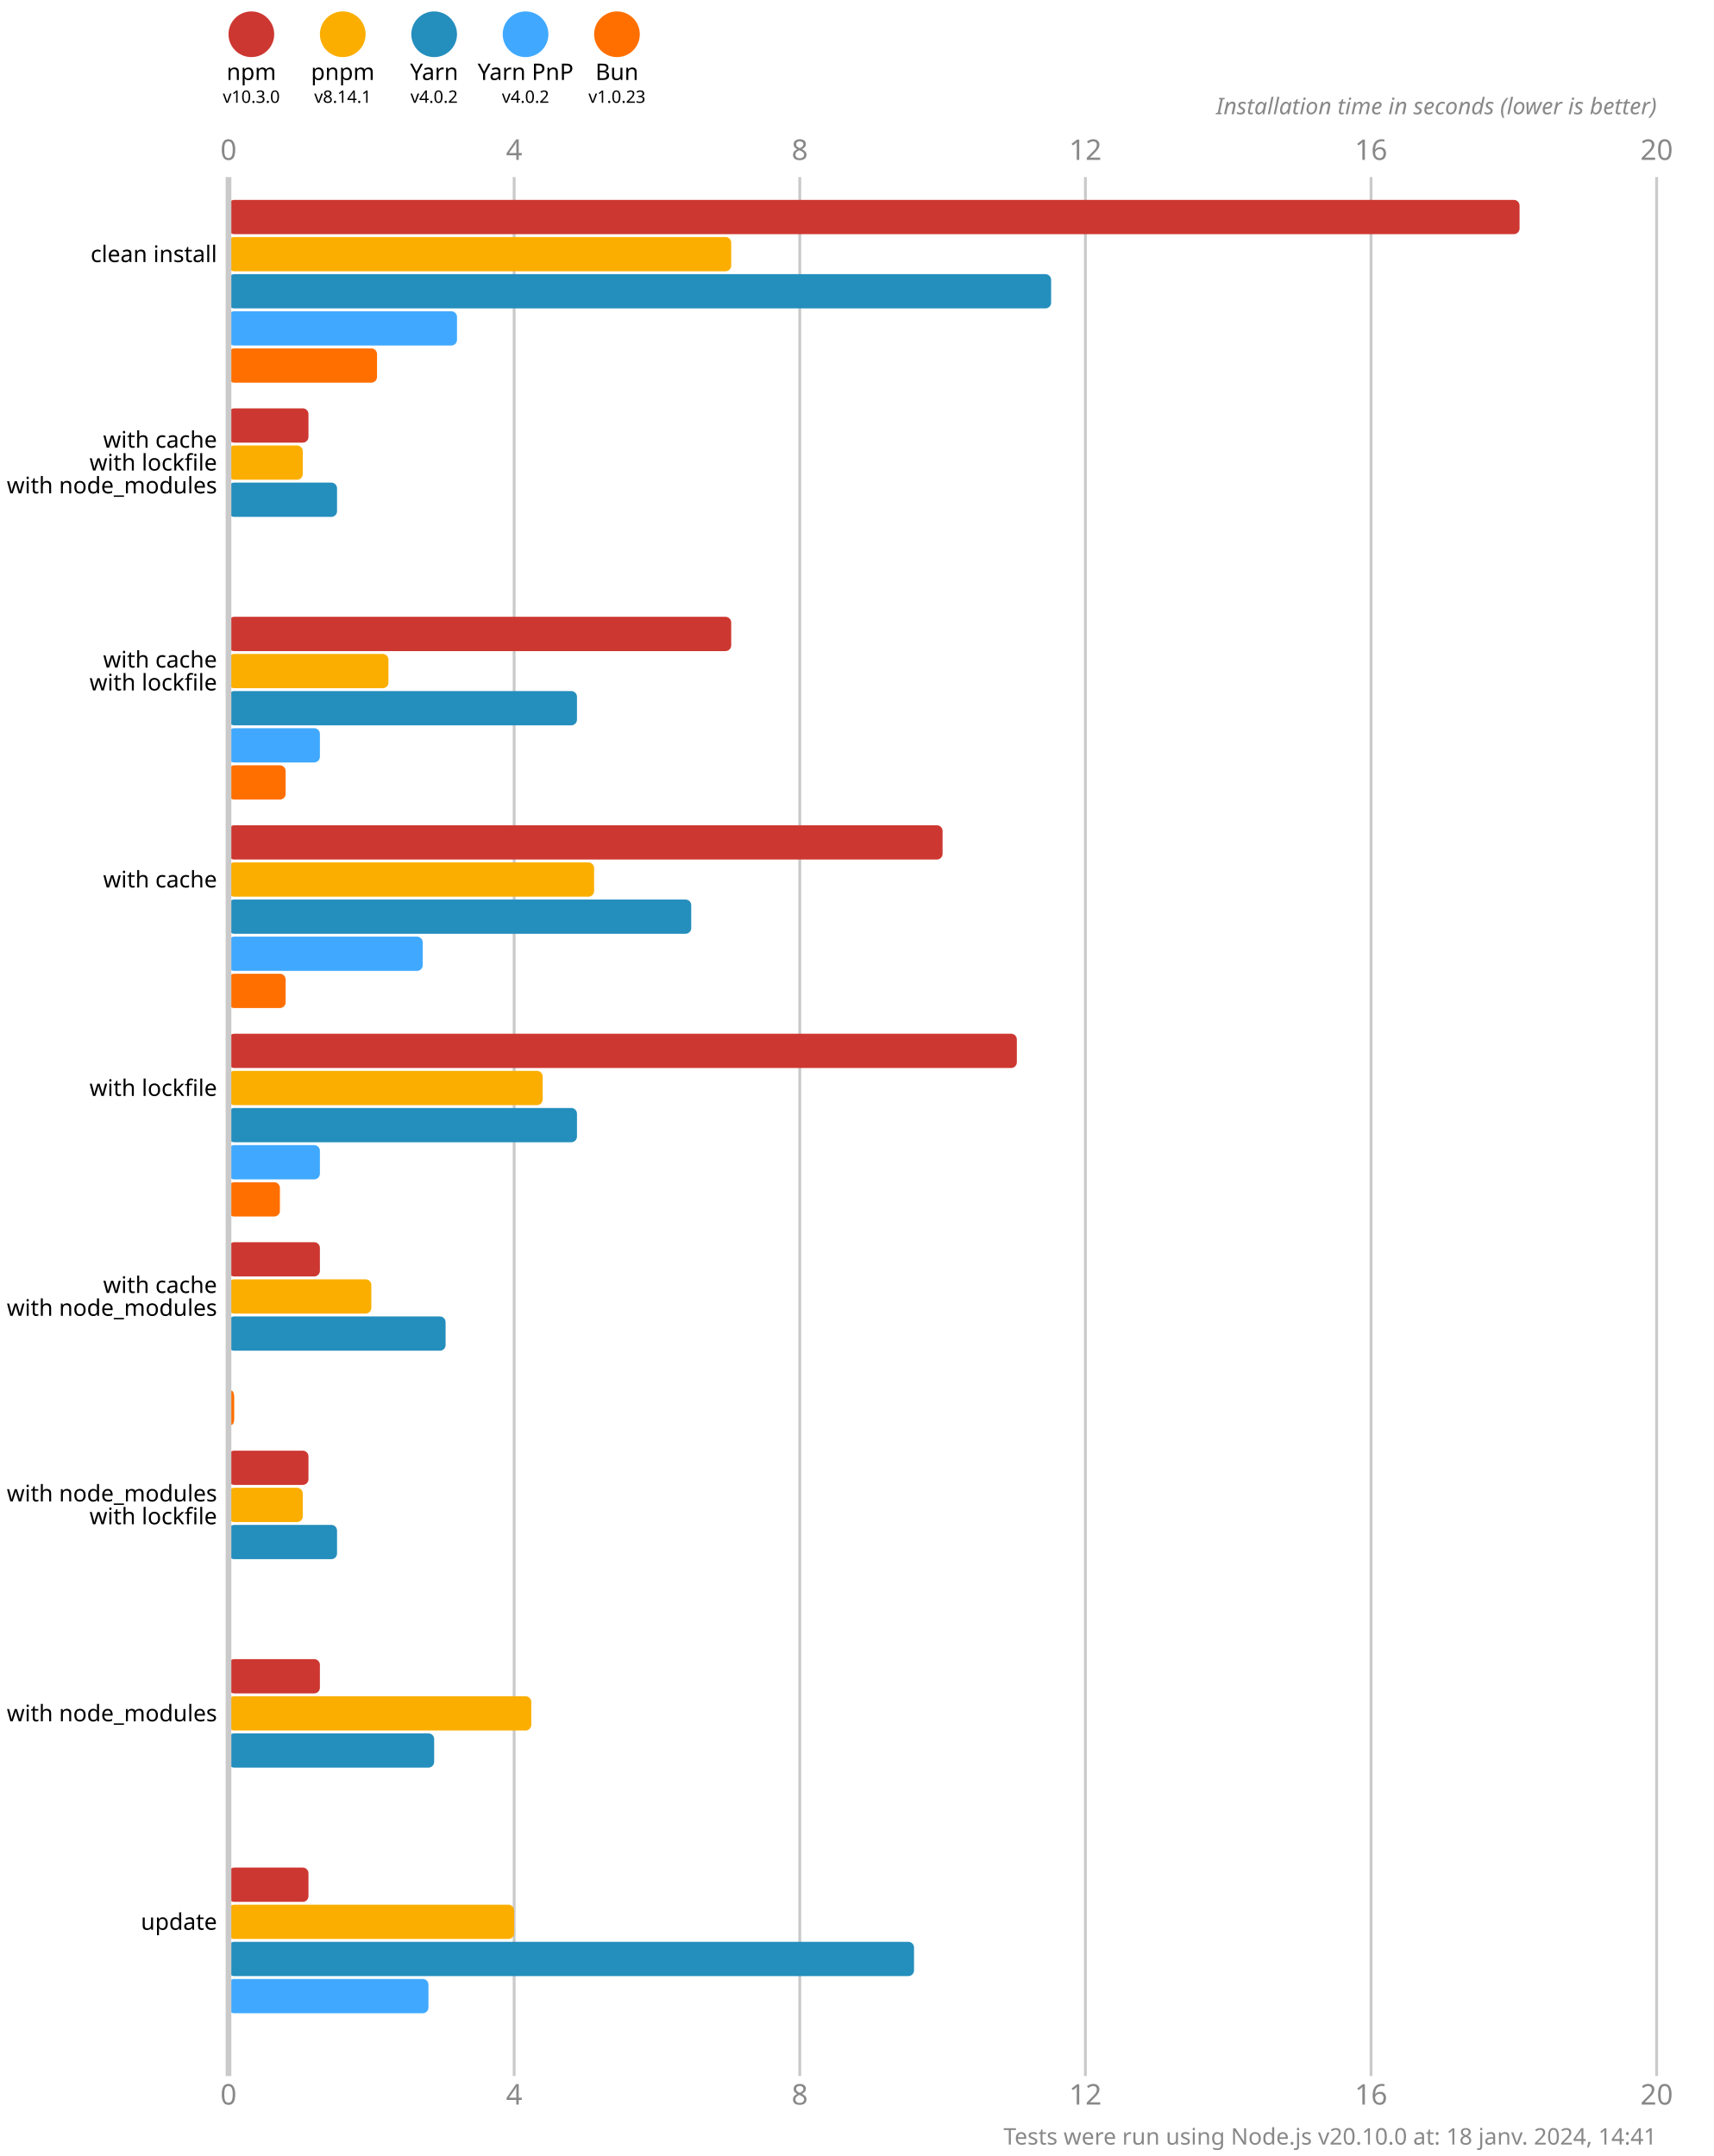
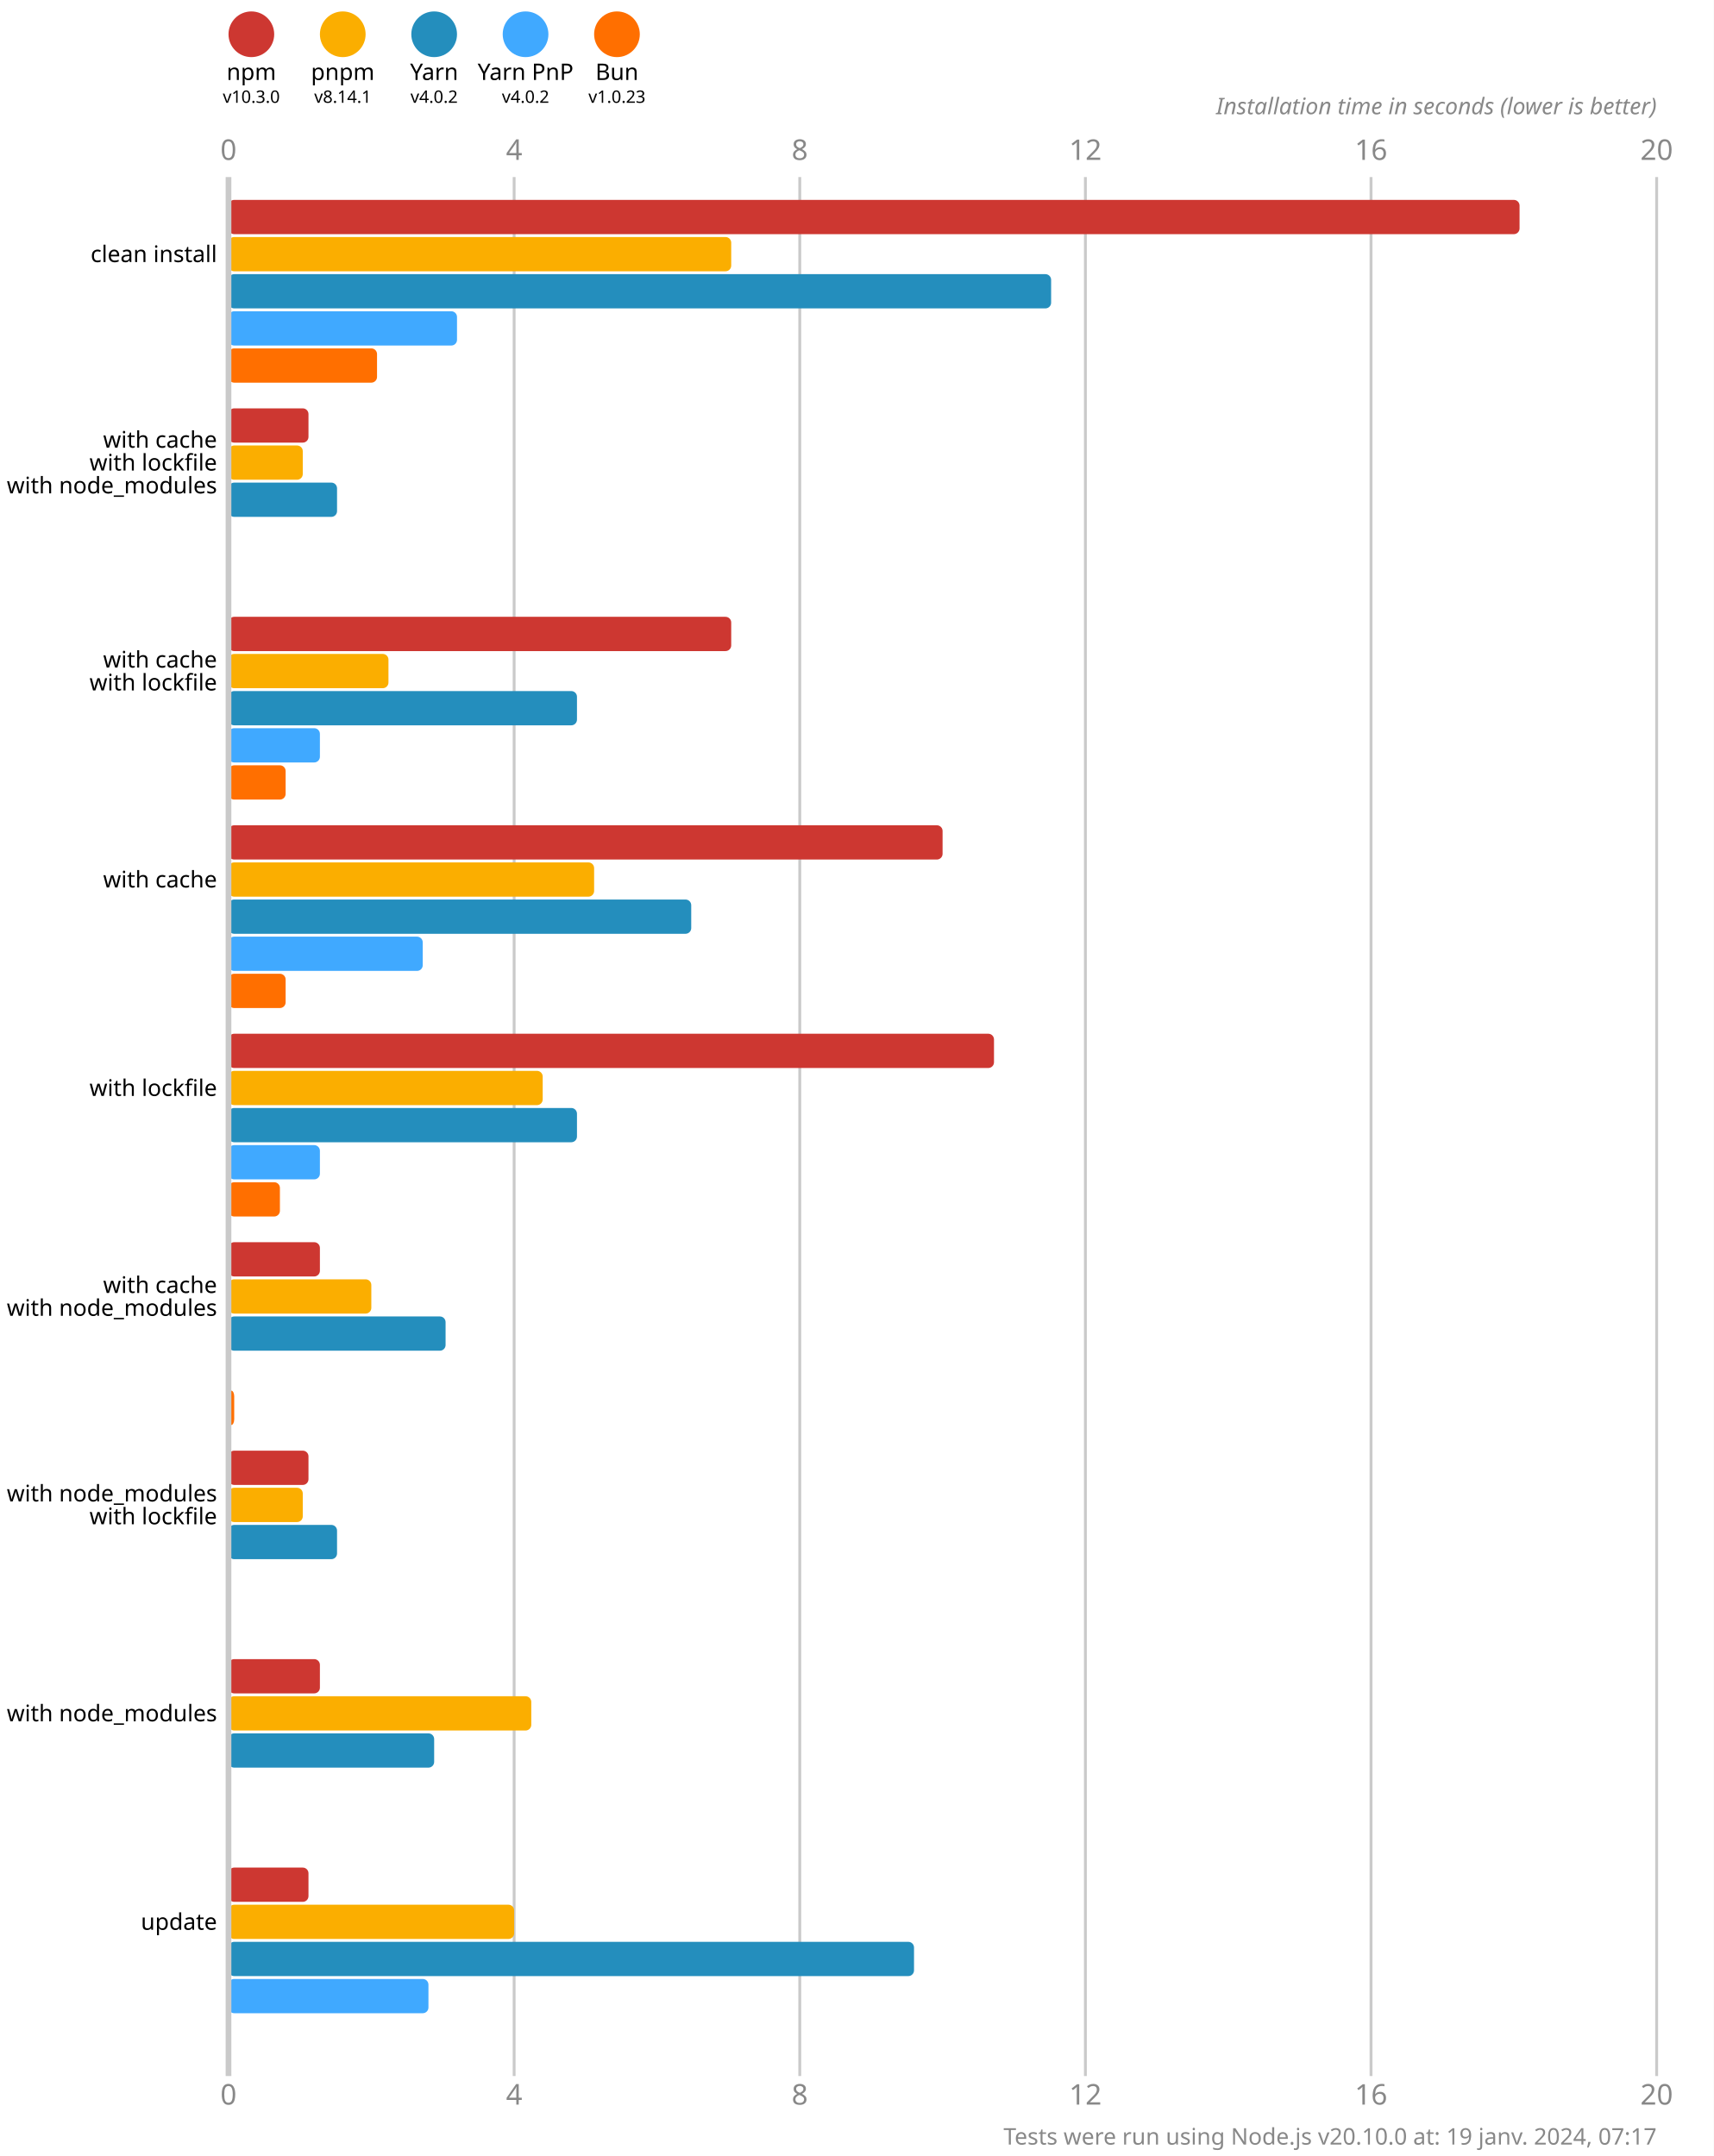
<svg xmlns="http://www.w3.org/2000/svg" version="1.1" viewBox="0 0 300 377.5">
  <style>
    .font { font-family: sans-serif; }
    .s3 { font-size: 3px; }
    .s4 { font-size: 4px; }
    .s5 { font-size: 5px; }
    .line { stroke: #cacaca; }
    .width { stroke-width: 0.5; }
    .text { fill: #888; }
  </style>
  <rect x="0" y="0" width="300" height="377.5" fill="#fff" />
  <circle cx="44" cy="6" r="4" fill="#cd3731" />
  <text x="44" y="14" class="font s4" text-anchor="middle">npm</text>
  <text x="44" y="18" class="font s3" text-anchor="middle">v10.3.0</text>
  <circle cx="60" cy="6" r="4" fill="#fbae00" />
  <text x="60" y="14" class="font s4" text-anchor="middle">pnpm</text>
  <text x="60" y="18" class="font s3" text-anchor="middle">v8.14.1</text>
  <circle cx="76" cy="6" r="4" fill="#248ebd" />
  <text x="76" y="14" class="font s4" text-anchor="middle">Yarn</text>
  <text x="76" y="18" class="font s3" text-anchor="middle">v4.0.2</text>
  <circle cx="92" cy="6" r="4" fill="#40a9ff" />
  <text x="92" y="14" class="font s4" text-anchor="middle">Yarn PnP</text>
  <text x="92" y="18" class="font s3" text-anchor="middle">v4.0.2</text>
  <circle cx="108" cy="6" r="4" fill="#ff6f00" />
  <text x="108" y="14" class="font s4" text-anchor="middle">Bun</text>
  <text x="108" y="18" class="font s3" text-anchor="middle">v1.0.23</text>
  <text x="40" y="28" class="font s5 text" text-anchor="middle">0</text>
  <text x="40" y="368.5" class="font s5 text" text-anchor="middle">0</text>
  <line x1="90" y1="31" x2="90" y2="363.5" class="line width" />
  <text x="90" y="28" class="font s5 text" text-anchor="middle">4</text>
  <text x="90" y="368.5" class="font s5 text" text-anchor="middle">4</text>
  <line x1="140" y1="31" x2="140" y2="363.5" class="line width" />
  <text x="140" y="28" class="font s5 text" text-anchor="middle">8</text>
  <text x="140" y="368.5" class="font s5 text" text-anchor="middle">8</text>
  <line x1="190" y1="31" x2="190" y2="363.5" class="line width" />
  <text x="190" y="28" class="font s5 text" text-anchor="middle">12</text>
  <text x="190" y="368.5" class="font s5 text" text-anchor="middle">12</text>
  <line x1="240" y1="31" x2="240" y2="363.5" class="line width" />
  <text x="240" y="28" class="font s5 text" text-anchor="middle">16</text>
  <text x="240" y="368.5" class="font s5 text" text-anchor="middle">16</text>
  <line x1="290" y1="31" x2="290" y2="363.5" class="line width" />
  <text x="290" y="28" class="font s5 text" text-anchor="middle">20</text>
  <text x="290" y="368.5" class="font s5 text" text-anchor="middle">20</text>
  <text x="290" y="20" class="font s4 text" font-style="italic" text-anchor="end">Installation time in seconds (lower is better)</text>
  <rect x="40" y="35" width="226" height="6" fill="#cd3731" rx="1" ry="1" />
  <rect x="40" y="41.5" width="88" height="6" fill="#fbae00" rx="1" ry="1" />
  <rect x="40" y="48" width="144" height="6" fill="#248ebd" rx="1" ry="1" />
  <rect x="40" y="54.5" width="40" height="6" fill="#40a9ff" rx="1" ry="1" />
  <rect x="40" y="61" width="26" height="6" fill="#ff6f00" rx="1" ry="1" />
  <rect x="40" y="71.5" width="14" height="6" fill="#cd3731" rx="1" ry="1" />
  <rect x="40" y="78" width="13" height="6" fill="#fbae00" rx="1" ry="1" />
  <rect x="40" y="84.5" width="19" height="6" fill="#248ebd" rx="1" ry="1" />
  <rect x="40" y="91" width="0" height="6" fill="#40a9ff" rx="1" ry="1" />
  <rect x="40" y="97.5" width="0" height="6" fill="#ff6f00" rx="1" ry="1" />
  <rect x="40" y="108" width="88" height="6" fill="#cd3731" rx="1" ry="1" />
  <rect x="40" y="114.5" width="28" height="6" fill="#fbae00" rx="1" ry="1" />
  <rect x="40" y="121" width="61" height="6" fill="#248ebd" rx="1" ry="1" />
  <rect x="40" y="127.5" width="16" height="6" fill="#40a9ff" rx="1" ry="1" />
  <rect x="40" y="134" width="10" height="6" fill="#ff6f00" rx="1" ry="1" />
  <rect x="40" y="144.5" width="125" height="6" fill="#cd3731" rx="1" ry="1" />
  <rect x="40" y="151" width="64" height="6" fill="#fbae00" rx="1" ry="1" />
  <rect x="40" y="157.5" width="81" height="6" fill="#248ebd" rx="1" ry="1" />
  <rect x="40" y="164" width="34" height="6" fill="#40a9ff" rx="1" ry="1" />
  <rect x="40" y="170.5" width="10" height="6" fill="#ff6f00" rx="1" ry="1" />
-   <rect x="40" y="181" width="138" height="6" fill="#cd3731" rx="1" ry="1" />
+   <rect x="40" y="181" width="134" height="6" fill="#cd3731" rx="1" ry="1" />
  <rect x="40" y="187.5" width="55" height="6" fill="#fbae00" rx="1" ry="1" />
  <rect x="40" y="194" width="61" height="6" fill="#248ebd" rx="1" ry="1" />
  <rect x="40" y="200.5" width="16" height="6" fill="#40a9ff" rx="1" ry="1" />
  <rect x="40" y="207" width="9" height="6" fill="#ff6f00" rx="1" ry="1" />
  <rect x="40" y="217.5" width="16" height="6" fill="#cd3731" rx="1" ry="1" />
  <rect x="40" y="224" width="25" height="6" fill="#fbae00" rx="1" ry="1" />
  <rect x="40" y="230.5" width="38" height="6" fill="#248ebd" rx="1" ry="1" />
  <rect x="40" y="237" width="0" height="6" fill="#40a9ff" rx="1" ry="1" />
  <rect x="40" y="243.5" width="1" height="6" fill="#ff6f00" rx="1" ry="1" />
  <rect x="40" y="254" width="14" height="6" fill="#cd3731" rx="1" ry="1" />
  <rect x="40" y="260.5" width="13" height="6" fill="#fbae00" rx="1" ry="1" />
  <rect x="40" y="267" width="19" height="6" fill="#248ebd" rx="1" ry="1" />
  <rect x="40" y="273.5" width="0" height="6" fill="#40a9ff" rx="1" ry="1" />
  <rect x="40" y="280" width="0" height="6" fill="#ff6f00" rx="1" ry="1" />
  <rect x="40" y="290.5" width="16" height="6" fill="#cd3731" rx="1" ry="1" />
  <rect x="40" y="297" width="53" height="6" fill="#fbae00" rx="1" ry="1" />
  <rect x="40" y="303.5" width="36" height="6" fill="#248ebd" rx="1" ry="1" />
  <rect x="40" y="310" width="0" height="6" fill="#40a9ff" rx="1" ry="1" />
  <rect x="40" y="316.5" width="0" height="6" fill="#ff6f00" rx="1" ry="1" />
  <rect x="40" y="327" width="14" height="6" fill="#cd3731" rx="1" ry="1" />
  <rect x="40" y="333.5" width="50" height="6" fill="#fbae00" rx="1" ry="1" />
  <rect x="40" y="340" width="120" height="6" fill="#248ebd" rx="1" ry="1" />
  <rect x="40" y="346.5" width="35" height="6" fill="#40a9ff" rx="1" ry="1" />
  <rect x="40" y="353" width="0" height="6" fill="#ff6f00" rx="1" ry="1" />
  <line x1="40" y1="31" x2="40" y2="363.5" class="line" />
  <text x="38" y="44.5" class="font s4" dominant-baseline="middle" text-anchor="end">clean install</text>
  <text x="38" y="77" class="font s4" dominant-baseline="middle" text-anchor="end">with cache</text>
  <text x="38" y="81" class="font s4" dominant-baseline="middle" text-anchor="end">with lockfile</text>
  <text x="38" y="85" class="font s4" dominant-baseline="middle" text-anchor="end">with node_modules</text>
  <text x="38" y="115.5" class="font s4" dominant-baseline="middle" text-anchor="end">with cache</text>
  <text x="38" y="119.5" class="font s4" dominant-baseline="middle" text-anchor="end">with lockfile</text>
  <text x="38" y="154" class="font s4" dominant-baseline="middle" text-anchor="end">with cache</text>
  <text x="38" y="190.5" class="font s4" dominant-baseline="middle" text-anchor="end">with lockfile</text>
  <text x="38" y="225" class="font s4" dominant-baseline="middle" text-anchor="end">with cache</text>
  <text x="38" y="229" class="font s4" dominant-baseline="middle" text-anchor="end">with node_modules</text>
  <text x="38" y="261.5" class="font s4" dominant-baseline="middle" text-anchor="end">with node_modules</text>
  <text x="38" y="265.5" class="font s4" dominant-baseline="middle" text-anchor="end">with lockfile</text>
  <text x="38" y="300" class="font s4" dominant-baseline="middle" text-anchor="end">with node_modules</text>
  <text x="38" y="336.5" class="font s4" dominant-baseline="middle" text-anchor="end">update</text>
-   <text x="290" y="375.5" class="font s4 text" text-anchor="end">Tests were run using Node.js v20.10.0 at: 18 janv. 2024, 14:41</text>
+   <text x="290" y="375.5" class="font s4 text" text-anchor="end">Tests were run using Node.js v20.10.0 at: 19 janv. 2024, 07:17</text>
</svg>
